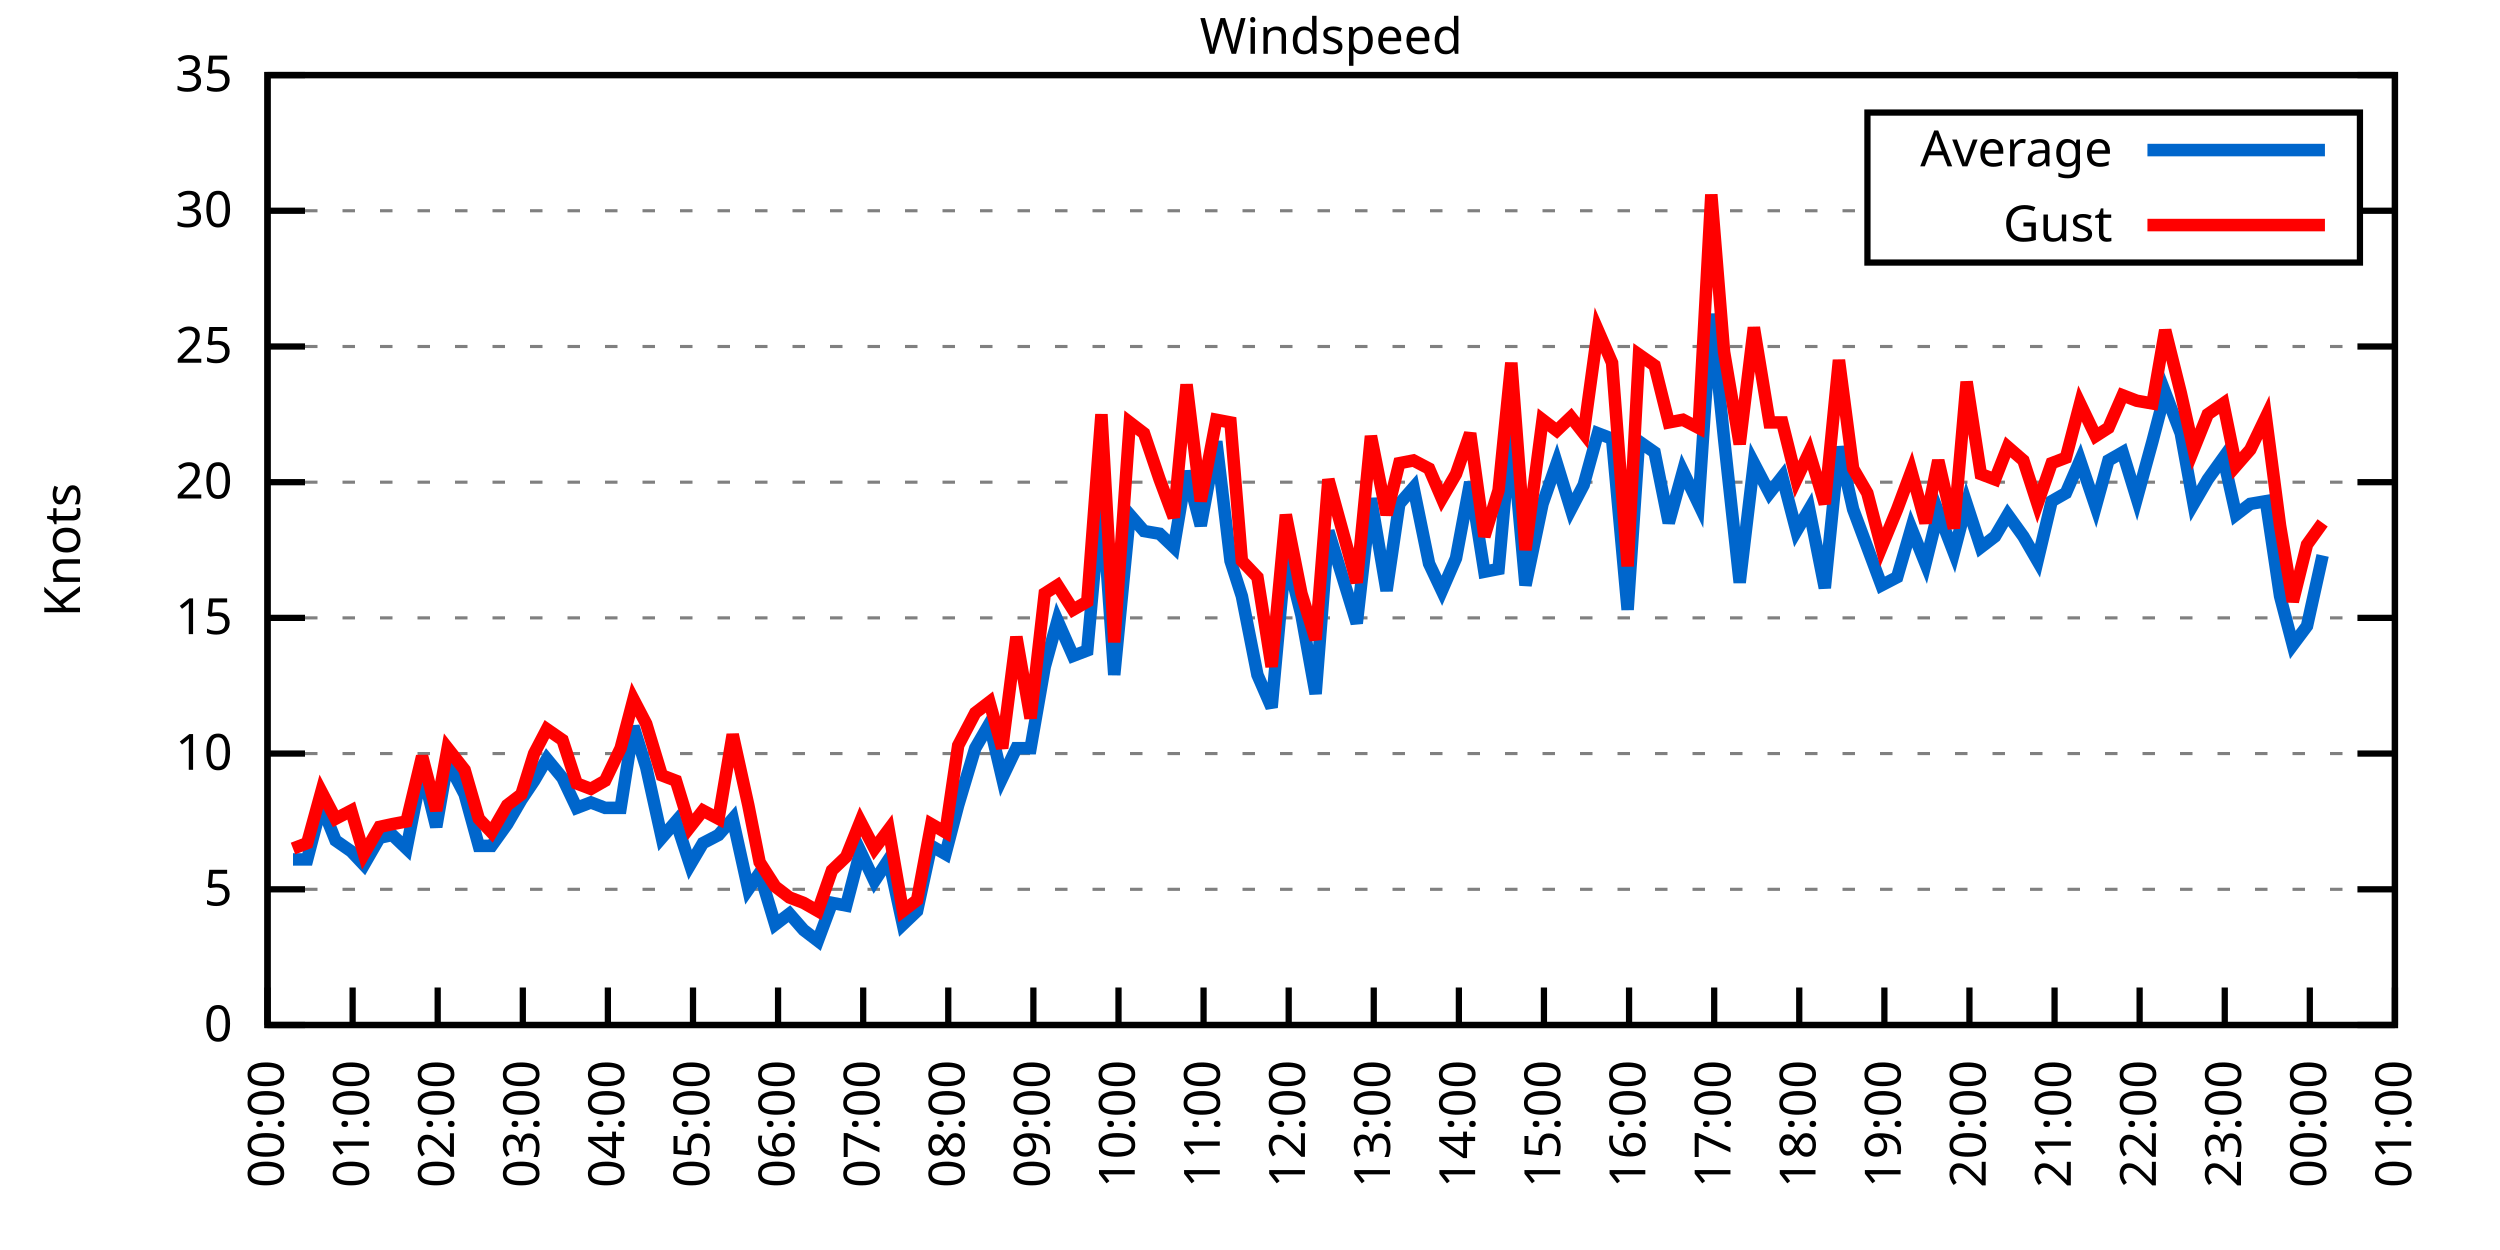
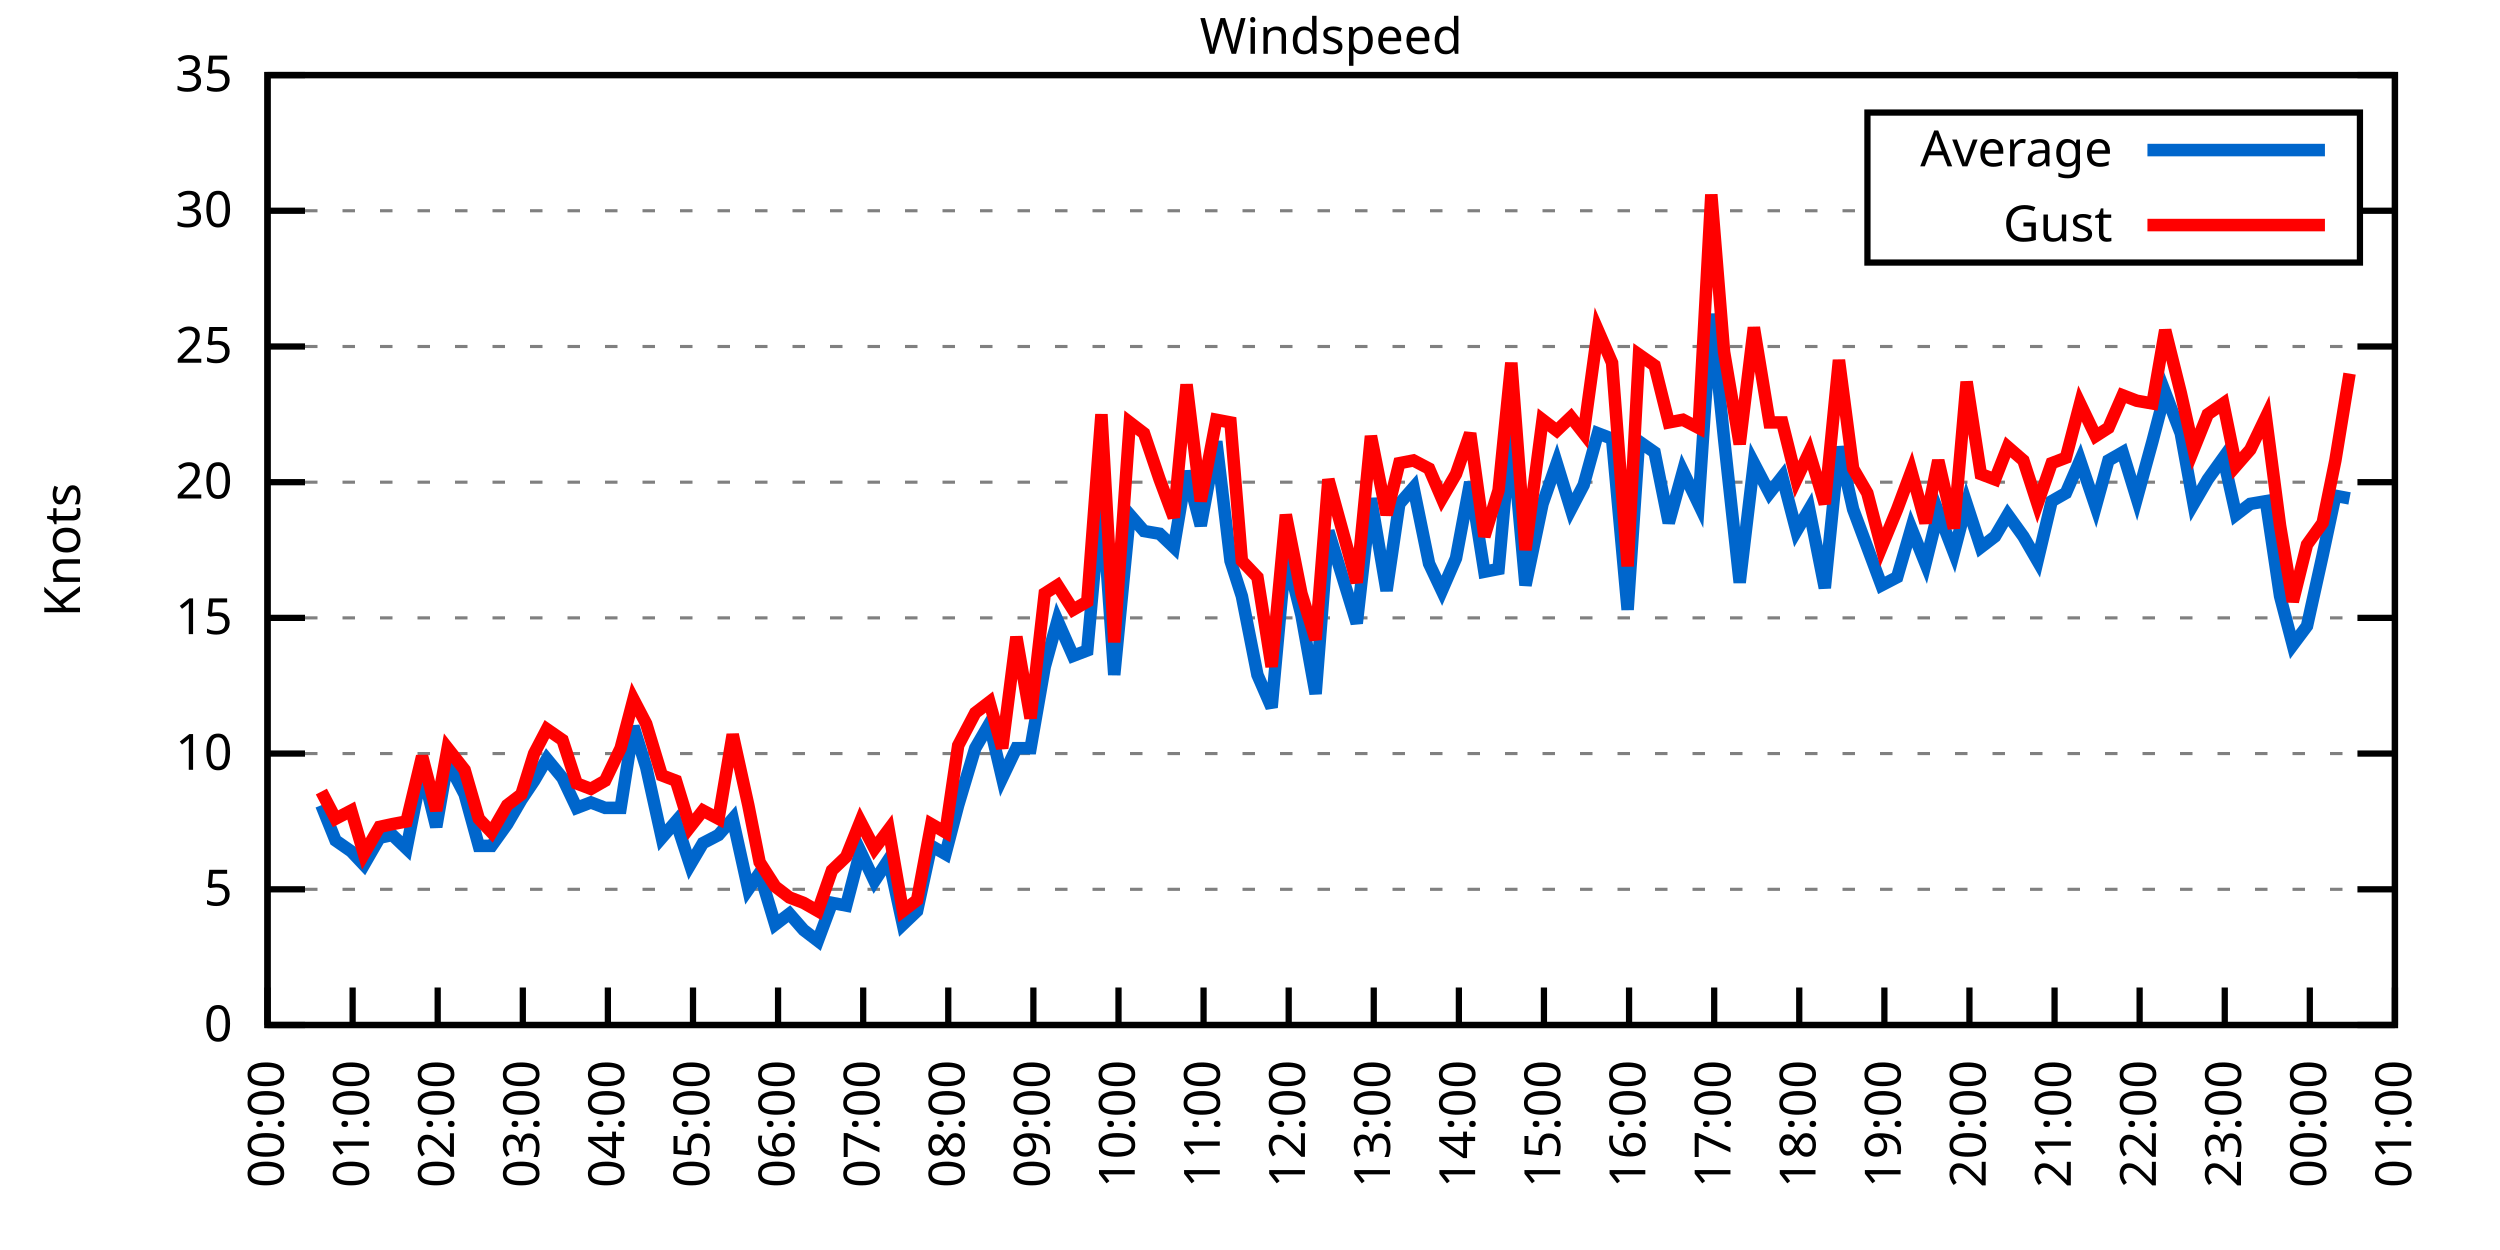
<svg xmlns="http://www.w3.org/2000/svg" xmlns:xlink="http://www.w3.org/1999/xlink" width="400" height="200" viewBox="0 0 400 200">
  <g id="gnuplot_canvas">
    <rect x="0" y="0" width="400" height="200" fill="none" />
    <defs>
      <circle id="gpDot" r="0.5" stroke-width="0.5" stroke="currentColor" />
      <path id="gpPt0" stroke-width="0.333" stroke="currentColor" d="M-1,0 h2 M0,-1 v2" />
      <path id="gpPt1" stroke-width="0.333" stroke="currentColor" d="M-1,-1 L1,1 M1,-1 L-1,1" />
      <path id="gpPt2" stroke-width="0.333" stroke="currentColor" d="M-1,0 L1,0 M0,-1 L0,1 M-1,-1 L1,1 M-1,1 L1,-1" />
      <rect id="gpPt3" stroke-width="0.333" stroke="currentColor" x="-1" y="-1" width="2" height="2" />
      <rect id="gpPt4" stroke-width="0.333" stroke="currentColor" fill="currentColor" x="-1" y="-1" width="2" height="2" />
      <circle id="gpPt5" stroke-width="0.333" stroke="currentColor" cx="0" cy="0" r="1" />
      <use xlink:href="#gpPt5" id="gpPt6" fill="currentColor" stroke="none" />
      <path id="gpPt7" stroke-width="0.333" stroke="currentColor" d="M0,-1.33 L-1.33,0.67 L1.33,0.67 z" />
      <use xlink:href="#gpPt7" id="gpPt8" fill="currentColor" stroke="none" />
      <use xlink:href="#gpPt7" id="gpPt9" stroke="currentColor" transform="rotate(180)" />
      <use xlink:href="#gpPt9" id="gpPt10" fill="currentColor" stroke="none" />
      <use xlink:href="#gpPt3" id="gpPt11" stroke="currentColor" transform="rotate(45)" />
      <use xlink:href="#gpPt11" id="gpPt12" fill="currentColor" stroke="none" />
      <path id="gpPt13" stroke-width="0.333" stroke="currentColor" d="M0,1.330 L1.265,0.411 L0.782,-1.067 L-0.782,-1.076 L-1.265,0.411 z" />
      <use xlink:href="#gpPt13" id="gpPt14" fill="currentColor" stroke="none" />
      <filter id="textbox" filterUnits="objectBoundingBox" x="0" y="0" height="1" width="1">
        <feFlood flood-color="white" flood-opacity="1" result="bgnd" />
        <feComposite in="SourceGraphic" in2="bgnd" operator="atop" />
      </filter>
      <filter id="greybox" filterUnits="objectBoundingBox" x="0" y="0" height="1" width="1">
        <feFlood flood-color="lightgrey" flood-opacity="1" result="grey" />
        <feComposite in="SourceGraphic" in2="grey" operator="atop" />
      </filter>
    </defs>
    <g fill="none" color="white" stroke="currentColor" stroke-width="1.00" stroke-linecap="butt" stroke-linejoin="miter">
</g>
    <g fill="none" color="black" stroke="currentColor" stroke-width="1.00" stroke-linecap="butt" stroke-linejoin="miter">
      <g stroke="none" shape-rendering="crispEdges">
        <polygon fill="rgb(255, 255, 255)" points="42.80,164.00 383.18,164.00 383.18,12.02 42.80,12.02 " />
      </g>
    </g>
    <g fill="none" color="black" stroke="currentColor" stroke-width="1.00" stroke-linecap="butt" stroke-linejoin="miter">
</g>
    <g fill="none" color="black" stroke="black" stroke-width="0.50" stroke-linecap="butt" stroke-linejoin="miter">
</g>
    <g fill="none" color="gray" stroke="currentColor" stroke-width="0.50" stroke-linecap="butt" stroke-linejoin="miter">
      <path stroke="gray" stroke-dasharray="2,4" class="gridline" d="M42.80,164.00 L383.19,164.00  " />
    </g>
    <g fill="none" color="gray" stroke="gray" stroke-width="1.00" stroke-linecap="butt" stroke-linejoin="miter">
</g>
    <g fill="none" color="black" stroke="currentColor" stroke-width="1.00" stroke-linecap="butt" stroke-linejoin="miter">
      <path stroke="black" d="M42.80,164.00 L48.80,164.00 M383.19,164.00 L377.19,164.00  " />
      <g transform="translate(37.20,166.60)" stroke="none" fill="black" font-family="Sans" font-size="8.00" text-anchor="end">
        <text>
          <tspan font-family="Sans"> 0</tspan>
        </text>
      </g>
    </g>
    <g fill="none" color="black" stroke="currentColor" stroke-width="1.00" stroke-linecap="butt" stroke-linejoin="miter">
</g>
    <g fill="none" color="black" stroke="black" stroke-width="0.50" stroke-linecap="butt" stroke-linejoin="miter">
</g>
    <g fill="none" color="gray" stroke="currentColor" stroke-width="0.50" stroke-linecap="butt" stroke-linejoin="miter">
      <path stroke="gray" stroke-dasharray="2,4" class="gridline" d="M42.80,142.29 L383.19,142.29  " />
    </g>
    <g fill="none" color="gray" stroke="gray" stroke-width="1.00" stroke-linecap="butt" stroke-linejoin="miter">
</g>
    <g fill="none" color="black" stroke="currentColor" stroke-width="1.00" stroke-linecap="butt" stroke-linejoin="miter">
      <path stroke="black" d="M42.80,142.29 L48.80,142.29 M383.19,142.29 L377.19,142.29  " />
      <g transform="translate(37.20,144.89)" stroke="none" fill="black" font-family="Sans" font-size="8.00" text-anchor="end">
        <text>
          <tspan font-family="Sans"> 5</tspan>
        </text>
      </g>
    </g>
    <g fill="none" color="black" stroke="currentColor" stroke-width="1.00" stroke-linecap="butt" stroke-linejoin="miter">
</g>
    <g fill="none" color="black" stroke="black" stroke-width="0.50" stroke-linecap="butt" stroke-linejoin="miter">
</g>
    <g fill="none" color="gray" stroke="currentColor" stroke-width="0.50" stroke-linecap="butt" stroke-linejoin="miter">
      <path stroke="gray" stroke-dasharray="2,4" class="gridline" d="M42.80,120.57 L383.19,120.57  " />
    </g>
    <g fill="none" color="gray" stroke="gray" stroke-width="1.00" stroke-linecap="butt" stroke-linejoin="miter">
</g>
    <g fill="none" color="black" stroke="currentColor" stroke-width="1.00" stroke-linecap="butt" stroke-linejoin="miter">
      <path stroke="black" d="M42.80,120.57 L48.80,120.57 M383.19,120.57 L377.19,120.57  " />
      <g transform="translate(37.20,123.17)" stroke="none" fill="black" font-family="Sans" font-size="8.00" text-anchor="end">
        <text>
          <tspan font-family="Sans"> 10</tspan>
        </text>
      </g>
    </g>
    <g fill="none" color="black" stroke="currentColor" stroke-width="1.00" stroke-linecap="butt" stroke-linejoin="miter">
</g>
    <g fill="none" color="black" stroke="black" stroke-width="0.50" stroke-linecap="butt" stroke-linejoin="miter">
</g>
    <g fill="none" color="gray" stroke="currentColor" stroke-width="0.50" stroke-linecap="butt" stroke-linejoin="miter">
      <path stroke="gray" stroke-dasharray="2,4" class="gridline" d="M42.80,98.86 L383.19,98.86  " />
    </g>
    <g fill="none" color="gray" stroke="gray" stroke-width="1.00" stroke-linecap="butt" stroke-linejoin="miter">
</g>
    <g fill="none" color="black" stroke="currentColor" stroke-width="1.00" stroke-linecap="butt" stroke-linejoin="miter">
      <path stroke="black" d="M42.80,98.86 L48.80,98.86 M383.19,98.86 L377.19,98.86  " />
      <g transform="translate(37.20,101.46)" stroke="none" fill="black" font-family="Sans" font-size="8.00" text-anchor="end">
        <text>
          <tspan font-family="Sans"> 15</tspan>
        </text>
      </g>
    </g>
    <g fill="none" color="black" stroke="currentColor" stroke-width="1.00" stroke-linecap="butt" stroke-linejoin="miter">
</g>
    <g fill="none" color="black" stroke="black" stroke-width="0.50" stroke-linecap="butt" stroke-linejoin="miter">
</g>
    <g fill="none" color="gray" stroke="currentColor" stroke-width="0.50" stroke-linecap="butt" stroke-linejoin="miter">
      <path stroke="gray" stroke-dasharray="2,4" class="gridline" d="M42.80,77.15 L383.19,77.15  " />
    </g>
    <g fill="none" color="gray" stroke="gray" stroke-width="1.00" stroke-linecap="butt" stroke-linejoin="miter">
</g>
    <g fill="none" color="black" stroke="currentColor" stroke-width="1.00" stroke-linecap="butt" stroke-linejoin="miter">
      <path stroke="black" d="M42.80,77.15 L48.80,77.15 M383.19,77.15 L377.19,77.15  " />
      <g transform="translate(37.20,79.75)" stroke="none" fill="black" font-family="Sans" font-size="8.00" text-anchor="end">
        <text>
          <tspan font-family="Sans"> 20</tspan>
        </text>
      </g>
    </g>
    <g fill="none" color="black" stroke="currentColor" stroke-width="1.00" stroke-linecap="butt" stroke-linejoin="miter">
</g>
    <g fill="none" color="black" stroke="black" stroke-width="0.50" stroke-linecap="butt" stroke-linejoin="miter">
</g>
    <g fill="none" color="gray" stroke="currentColor" stroke-width="0.50" stroke-linecap="butt" stroke-linejoin="miter">
      <path stroke="gray" stroke-dasharray="2,4" class="gridline" d="M42.80,55.44 L383.19,55.44  " />
    </g>
    <g fill="none" color="gray" stroke="gray" stroke-width="1.00" stroke-linecap="butt" stroke-linejoin="miter">
</g>
    <g fill="none" color="black" stroke="currentColor" stroke-width="1.00" stroke-linecap="butt" stroke-linejoin="miter">
      <path stroke="black" d="M42.80,55.44 L48.80,55.44 M383.19,55.44 L377.19,55.44  " />
      <g transform="translate(37.20,58.04)" stroke="none" fill="black" font-family="Sans" font-size="8.00" text-anchor="end">
        <text>
          <tspan font-family="Sans"> 25</tspan>
        </text>
      </g>
    </g>
    <g fill="none" color="black" stroke="currentColor" stroke-width="1.00" stroke-linecap="butt" stroke-linejoin="miter">
</g>
    <g fill="none" color="black" stroke="black" stroke-width="0.50" stroke-linecap="butt" stroke-linejoin="miter">
</g>
    <g fill="none" color="gray" stroke="currentColor" stroke-width="0.50" stroke-linecap="butt" stroke-linejoin="miter">
      <path stroke="gray" stroke-dasharray="2,4" class="gridline" d="M42.80,33.72 L298.79,33.72 M377.59,33.72 L383.19,33.72  " />
    </g>
    <g fill="none" color="gray" stroke="gray" stroke-width="1.00" stroke-linecap="butt" stroke-linejoin="miter">
</g>
    <g fill="none" color="black" stroke="currentColor" stroke-width="1.00" stroke-linecap="butt" stroke-linejoin="miter">
      <path stroke="black" d="M42.80,33.72 L48.80,33.72 M383.19,33.72 L377.19,33.72  " />
      <g transform="translate(37.20,36.32)" stroke="none" fill="black" font-family="Sans" font-size="8.00" text-anchor="end">
        <text>
          <tspan font-family="Sans"> 30</tspan>
        </text>
      </g>
    </g>
    <g fill="none" color="black" stroke="currentColor" stroke-width="1.00" stroke-linecap="butt" stroke-linejoin="miter">
</g>
    <g fill="none" color="black" stroke="black" stroke-width="0.50" stroke-linecap="butt" stroke-linejoin="miter">
</g>
    <g fill="none" color="gray" stroke="currentColor" stroke-width="0.50" stroke-linecap="butt" stroke-linejoin="miter">
      <path stroke="gray" stroke-dasharray="2,4" class="gridline" d="M42.80,12.01 L383.19,12.01  " />
    </g>
    <g fill="none" color="gray" stroke="gray" stroke-width="1.00" stroke-linecap="butt" stroke-linejoin="miter">
</g>
    <g fill="none" color="black" stroke="currentColor" stroke-width="1.00" stroke-linecap="butt" stroke-linejoin="miter">
      <path stroke="black" d="M42.80,12.01 L48.80,12.01 M383.19,12.01 L377.19,12.01  " />
      <g transform="translate(37.20,14.61)" stroke="none" fill="black" font-family="Sans" font-size="8.00" text-anchor="end">
        <text>
          <tspan font-family="Sans"> 35</tspan>
        </text>
      </g>
    </g>
    <g fill="none" color="black" stroke="currentColor" stroke-width="1.00" stroke-linecap="butt" stroke-linejoin="miter">
      <path stroke="black" d="M42.80,164.00 L42.80,158.00  " />
      <g transform="translate(45.40,169.60) rotate(270.00)" stroke="none" fill="black" font-family="Sans" font-size="8.00" text-anchor="end">
        <text>
          <tspan font-family="Sans">00:00</tspan>
        </text>
      </g>
    </g>
    <g fill="none" color="black" stroke="currentColor" stroke-width="1.00" stroke-linecap="butt" stroke-linejoin="miter">
      <path stroke="black" d="M56.42,164.00 L56.42,158.00  " />
      <g transform="translate(59.02,169.60) rotate(270.00)" stroke="none" fill="black" font-family="Sans" font-size="8.00" text-anchor="end">
        <text>
          <tspan font-family="Sans">01:00</tspan>
        </text>
      </g>
    </g>
    <g fill="none" color="black" stroke="currentColor" stroke-width="1.00" stroke-linecap="butt" stroke-linejoin="miter">
      <path stroke="black" d="M70.03,164.00 L70.03,158.00  " />
      <g transform="translate(72.63,169.60) rotate(270.00)" stroke="none" fill="black" font-family="Sans" font-size="8.00" text-anchor="end">
        <text>
          <tspan font-family="Sans">02:00</tspan>
        </text>
      </g>
    </g>
    <g fill="none" color="black" stroke="currentColor" stroke-width="1.00" stroke-linecap="butt" stroke-linejoin="miter">
      <path stroke="black" d="M83.65,164.00 L83.65,158.00  " />
      <g transform="translate(86.25,169.60) rotate(270.00)" stroke="none" fill="black" font-family="Sans" font-size="8.00" text-anchor="end">
        <text>
          <tspan font-family="Sans">03:00</tspan>
        </text>
      </g>
    </g>
    <g fill="none" color="black" stroke="currentColor" stroke-width="1.00" stroke-linecap="butt" stroke-linejoin="miter">
      <path stroke="black" d="M97.26,164.00 L97.26,158.00  " />
      <g transform="translate(99.86,169.60) rotate(270.00)" stroke="none" fill="black" font-family="Sans" font-size="8.00" text-anchor="end">
        <text>
          <tspan font-family="Sans">04:00</tspan>
        </text>
      </g>
    </g>
    <g fill="none" color="black" stroke="currentColor" stroke-width="1.00" stroke-linecap="butt" stroke-linejoin="miter">
      <path stroke="black" d="M110.88,164.00 L110.88,158.00  " />
      <g transform="translate(113.48,169.60) rotate(270.00)" stroke="none" fill="black" font-family="Sans" font-size="8.00" text-anchor="end">
        <text>
          <tspan font-family="Sans">05:00</tspan>
        </text>
      </g>
    </g>
    <g fill="none" color="black" stroke="currentColor" stroke-width="1.00" stroke-linecap="butt" stroke-linejoin="miter">
      <path stroke="black" d="M124.49,164.00 L124.49,158.00  " />
      <g transform="translate(127.09,169.60) rotate(270.00)" stroke="none" fill="black" font-family="Sans" font-size="8.00" text-anchor="end">
        <text>
          <tspan font-family="Sans">06:00</tspan>
        </text>
      </g>
    </g>
    <g fill="none" color="black" stroke="currentColor" stroke-width="1.00" stroke-linecap="butt" stroke-linejoin="miter">
      <path stroke="black" d="M138.11,164.00 L138.11,158.00  " />
      <g transform="translate(140.71,169.60) rotate(270.00)" stroke="none" fill="black" font-family="Sans" font-size="8.00" text-anchor="end">
        <text>
          <tspan font-family="Sans">07:00</tspan>
        </text>
      </g>
    </g>
    <g fill="none" color="black" stroke="currentColor" stroke-width="1.00" stroke-linecap="butt" stroke-linejoin="miter">
      <path stroke="black" d="M151.72,164.00 L151.72,158.00  " />
      <g transform="translate(154.32,169.60) rotate(270.00)" stroke="none" fill="black" font-family="Sans" font-size="8.00" text-anchor="end">
        <text>
          <tspan font-family="Sans">08:00</tspan>
        </text>
      </g>
    </g>
    <g fill="none" color="black" stroke="currentColor" stroke-width="1.00" stroke-linecap="butt" stroke-linejoin="miter">
      <path stroke="black" d="M165.34,164.00 L165.34,158.00  " />
      <g transform="translate(167.94,169.60) rotate(270.00)" stroke="none" fill="black" font-family="Sans" font-size="8.00" text-anchor="end">
        <text>
          <tspan font-family="Sans">09:00</tspan>
        </text>
      </g>
    </g>
    <g fill="none" color="black" stroke="currentColor" stroke-width="1.00" stroke-linecap="butt" stroke-linejoin="miter">
      <path stroke="black" d="M178.96,164.00 L178.96,158.00  " />
      <g transform="translate(181.56,169.60) rotate(270.00)" stroke="none" fill="black" font-family="Sans" font-size="8.00" text-anchor="end">
        <text>
          <tspan font-family="Sans">10:00</tspan>
        </text>
      </g>
    </g>
    <g fill="none" color="black" stroke="currentColor" stroke-width="1.00" stroke-linecap="butt" stroke-linejoin="miter">
      <path stroke="black" d="M192.57,164.00 L192.57,158.00  " />
      <g transform="translate(195.17,169.60) rotate(270.00)" stroke="none" fill="black" font-family="Sans" font-size="8.00" text-anchor="end">
        <text>
          <tspan font-family="Sans">11:00</tspan>
        </text>
      </g>
    </g>
    <g fill="none" color="black" stroke="currentColor" stroke-width="1.00" stroke-linecap="butt" stroke-linejoin="miter">
      <path stroke="black" d="M206.19,164.00 L206.19,158.00  " />
      <g transform="translate(208.79,169.60) rotate(270.00)" stroke="none" fill="black" font-family="Sans" font-size="8.00" text-anchor="end">
        <text>
          <tspan font-family="Sans">12:00</tspan>
        </text>
      </g>
    </g>
    <g fill="none" color="black" stroke="currentColor" stroke-width="1.00" stroke-linecap="butt" stroke-linejoin="miter">
      <path stroke="black" d="M219.80,164.00 L219.80,158.00  " />
      <g transform="translate(222.40,169.60) rotate(270.00)" stroke="none" fill="black" font-family="Sans" font-size="8.00" text-anchor="end">
        <text>
          <tspan font-family="Sans">13:00</tspan>
        </text>
      </g>
    </g>
    <g fill="none" color="black" stroke="currentColor" stroke-width="1.00" stroke-linecap="butt" stroke-linejoin="miter">
      <path stroke="black" d="M233.42,164.00 L233.42,158.00  " />
      <g transform="translate(236.02,169.60) rotate(270.00)" stroke="none" fill="black" font-family="Sans" font-size="8.00" text-anchor="end">
        <text>
          <tspan font-family="Sans">14:00</tspan>
        </text>
      </g>
    </g>
    <g fill="none" color="black" stroke="currentColor" stroke-width="1.00" stroke-linecap="butt" stroke-linejoin="miter">
      <path stroke="black" d="M247.03,164.00 L247.03,158.00  " />
      <g transform="translate(249.63,169.60) rotate(270.00)" stroke="none" fill="black" font-family="Sans" font-size="8.00" text-anchor="end">
        <text>
          <tspan font-family="Sans">15:00</tspan>
        </text>
      </g>
    </g>
    <g fill="none" color="black" stroke="currentColor" stroke-width="1.00" stroke-linecap="butt" stroke-linejoin="miter">
      <path stroke="black" d="M260.65,164.00 L260.65,158.00  " />
      <g transform="translate(263.25,169.60) rotate(270.00)" stroke="none" fill="black" font-family="Sans" font-size="8.00" text-anchor="end">
        <text>
          <tspan font-family="Sans">16:00</tspan>
        </text>
      </g>
    </g>
    <g fill="none" color="black" stroke="currentColor" stroke-width="1.00" stroke-linecap="butt" stroke-linejoin="miter">
      <path stroke="black" d="M274.27,164.00 L274.27,158.00  " />
      <g transform="translate(276.87,169.60) rotate(270.00)" stroke="none" fill="black" font-family="Sans" font-size="8.00" text-anchor="end">
        <text>
          <tspan font-family="Sans">17:00</tspan>
        </text>
      </g>
    </g>
    <g fill="none" color="black" stroke="currentColor" stroke-width="1.00" stroke-linecap="butt" stroke-linejoin="miter">
      <path stroke="black" d="M287.88,164.00 L287.88,158.00  " />
      <g transform="translate(290.48,169.60) rotate(270.00)" stroke="none" fill="black" font-family="Sans" font-size="8.00" text-anchor="end">
        <text>
          <tspan font-family="Sans">18:00</tspan>
        </text>
      </g>
    </g>
    <g fill="none" color="black" stroke="currentColor" stroke-width="1.00" stroke-linecap="butt" stroke-linejoin="miter">
      <path stroke="black" d="M301.50,164.00 L301.50,158.00  " />
      <g transform="translate(304.10,169.60) rotate(270.00)" stroke="none" fill="black" font-family="Sans" font-size="8.00" text-anchor="end">
        <text>
          <tspan font-family="Sans">19:00</tspan>
        </text>
      </g>
    </g>
    <g fill="none" color="black" stroke="currentColor" stroke-width="1.00" stroke-linecap="butt" stroke-linejoin="miter">
      <path stroke="black" d="M315.11,164.00 L315.11,158.00  " />
      <g transform="translate(317.71,169.60) rotate(270.00)" stroke="none" fill="black" font-family="Sans" font-size="8.00" text-anchor="end">
        <text>
          <tspan font-family="Sans">20:00</tspan>
        </text>
      </g>
    </g>
    <g fill="none" color="black" stroke="currentColor" stroke-width="1.00" stroke-linecap="butt" stroke-linejoin="miter">
      <path stroke="black" d="M328.73,164.00 L328.73,158.00  " />
      <g transform="translate(331.33,169.60) rotate(270.00)" stroke="none" fill="black" font-family="Sans" font-size="8.00" text-anchor="end">
        <text>
          <tspan font-family="Sans">21:00</tspan>
        </text>
      </g>
    </g>
    <g fill="none" color="black" stroke="currentColor" stroke-width="1.00" stroke-linecap="butt" stroke-linejoin="miter">
      <path stroke="black" d="M342.34,164.00 L342.34,158.00  " />
      <g transform="translate(344.94,169.60) rotate(270.00)" stroke="none" fill="black" font-family="Sans" font-size="8.00" text-anchor="end">
        <text>
          <tspan font-family="Sans">22:00</tspan>
        </text>
      </g>
    </g>
    <g fill="none" color="black" stroke="currentColor" stroke-width="1.00" stroke-linecap="butt" stroke-linejoin="miter">
      <path stroke="black" d="M355.96,164.00 L355.96,158.00  " />
      <g transform="translate(358.56,169.60) rotate(270.00)" stroke="none" fill="black" font-family="Sans" font-size="8.00" text-anchor="end">
        <text>
          <tspan font-family="Sans">23:00</tspan>
        </text>
      </g>
    </g>
    <g fill="none" color="black" stroke="currentColor" stroke-width="1.00" stroke-linecap="butt" stroke-linejoin="miter">
      <path stroke="black" d="M369.57,164.00 L369.57,158.00  " />
      <g transform="translate(372.17,169.60) rotate(270.00)" stroke="none" fill="black" font-family="Sans" font-size="8.00" text-anchor="end">
        <text>
          <tspan font-family="Sans">00:00</tspan>
        </text>
      </g>
    </g>
    <g fill="none" color="black" stroke="currentColor" stroke-width="1.00" stroke-linecap="butt" stroke-linejoin="miter">
      <path stroke="black" d="M383.19,164.00 L383.19,158.00  " />
      <g transform="translate(385.79,169.60) rotate(270.00)" stroke="none" fill="black" font-family="Sans" font-size="8.00" text-anchor="end">
        <text>
          <tspan font-family="Sans">01:00</tspan>
        </text>
      </g>
    </g>
    <g fill="none" color="black" stroke="currentColor" stroke-width="1.00" stroke-linecap="butt" stroke-linejoin="miter">
</g>
    <g fill="none" color="black" stroke="currentColor" stroke-width="1.00" stroke-linecap="butt" stroke-linejoin="miter">
      <path stroke="black" d="M42.80,12.01 L42.80,164.00 L383.19,164.00 L383.19,12.01 L42.80,12.01 Z  " />
    </g>
    <g fill="none" color="black" stroke="currentColor" stroke-width="1.00" stroke-linecap="butt" stroke-linejoin="miter">
</g>
    <g fill="none" color="black" stroke="currentColor" stroke-width="1.00" stroke-linecap="butt" stroke-linejoin="miter">
      <path stroke="black" d="M298.79,42.01 L298.79,18.01 L377.59,18.01 L377.59,42.01 L298.79,42.01 Z  " />
    </g>
    <g id="Windspeed_plot_1">
      <g fill="none" color="white" stroke="black" stroke-width="2.00" stroke-linecap="butt" stroke-linejoin="miter">
</g>
      <g fill="none" color="black" stroke="currentColor" stroke-width="2.00" stroke-linecap="butt" stroke-linejoin="miter">
        <g transform="translate(337.99,26.61)" stroke="none" fill="black" font-family="Sans" font-size="8.00" text-anchor="end">
          <text>
            <tspan font-family="Sans">Average</tspan>
          </text>
        </g>
      </g>
      <g fill="none" color="black" stroke="currentColor" stroke-width="2.00" stroke-linecap="butt" stroke-linejoin="miter">
-         <path stroke="rgb(  0, 102, 204)" d="M343.59,24.01 L371.99,24.01 M46.88,137.51 L49.15,137.51 L51.42,128.83 L53.69,134.47 L56.19,136.21 L58.23,138.38   L60.73,134.04 L62.77,133.60 L65.04,135.77 L67.54,123.18 L69.80,132.30 L71.62,121.88 L74.34,127.09 L76.61,135.34   L78.65,135.34 L81.15,131.86 L83.42,127.96 L85.46,124.92 L87.50,121.44 L90.00,124.48 L92.27,129.26 L94.54,128.39   L96.81,129.26 L99.30,129.26 L101.35,116.23 L103.39,122.75 L105.89,134.04 L108.15,131.43 L110.42,138.38 L112.47,134.90   L114.96,133.60 L117.23,131.00 L119.73,142.29 L121.54,139.68 L124.04,147.93 L126.31,146.20 L128.58,148.80 L130.85,150.54   L133.12,144.46 L135.39,144.89 L137.66,136.21 L139.92,140.98 L142.19,137.51 L144.46,147.93 L146.73,145.76 L149.00,135.34   L151.27,136.64 L153.31,128.83 L156.04,119.71 L158.31,115.80 L160.35,124.48 L162.62,119.71 L164.89,119.71 L167.16,106.68   L169.20,99.30 L171.69,104.94 L173.96,104.07 L176.23,78.89 L178.28,107.98 L180.77,82.36 L183.04,84.97 L185.54,85.40   L187.81,87.57 L189.85,75.41 L192.12,84.10 L194.61,70.63 L196.88,89.74 L198.70,95.39 L201.19,107.98 L203.46,113.19   L205.73,88.44 L208.23,98.43 L210.50,111.02 L212.54,84.97 L217.08,99.73 L219.35,79.75 L221.85,94.52 L223.89,80.62   L226.16,78.02 L228.65,90.18 L230.70,94.52 L232.96,89.31 L235.23,77.15 L237.50,91.48 L239.77,91.04 L241.81,68.46   L244.08,93.65 L246.81,80.62 L249.08,74.11 L251.35,81.49 L253.39,77.58 L255.66,69.33 L257.93,70.20 L260.42,97.56   L262.24,70.63 L264.73,72.37 L267.00,83.66 L269.27,75.41 L271.77,80.62 L273.81,50.22 L275.85,70.20 L278.35,93.22   L280.62,74.11 L283.12,78.89 L285.16,76.28 L287.43,84.97 L289.47,81.49 L291.97,94.08 L294.23,71.50 L296.50,81.49   L298.77,87.57 L301.04,93.65 L303.54,92.35 L305.81,84.53 L308.08,90.18 L310.12,81.93 L312.62,88.44 L314.66,80.62   L316.93,87.57 L319.20,85.83 L321.24,82.36 L323.74,85.83 L326.00,89.74 L328.27,80.19 L330.54,78.89 L332.81,73.67   L335.31,81.06 L337.35,73.67 L339.62,72.37 L341.89,79.75 L344.39,70.63 L346.43,62.82 L348.92,69.33 L350.97,80.62   L353.24,76.71 L355.73,73.24 L357.77,82.36 L360.04,80.62 L362.54,80.19 L364.81,95.39 L366.85,103.20 L369.12,100.16   L371.62,88.87  " />
+         <path stroke="rgb(  0, 102, 204)" d="M343.59,24.01 L371.99,24.01 M51.42,128.83 L53.69,134.47 L56.19,136.21 L58.23,138.38 L60.73,134.04 L62.77,133.60   L65.04,135.77 L67.54,123.18 L69.80,132.30 L71.62,121.88 L74.34,127.09 L76.61,135.34 L78.65,135.34 L81.15,131.86   L83.42,127.96 L85.46,124.92 L87.50,121.44 L90.00,124.48 L92.27,129.26 L94.54,128.39 L96.81,129.26 L99.30,129.26   L101.35,116.23 L103.39,122.75 L105.89,134.04 L108.15,131.43 L110.42,138.38 L112.47,134.90 L114.96,133.60 L117.23,131.00   L119.73,142.29 L121.54,139.68 L124.04,147.93 L126.31,146.20 L128.58,148.80 L130.85,150.54 L133.12,144.46 L135.39,144.89   L137.66,136.21 L139.92,140.98 L142.19,137.51 L144.46,147.93 L146.73,145.76 L149.00,135.34 L151.27,136.64 L153.31,128.83   L156.04,119.71 L158.31,115.80 L160.35,124.48 L162.62,119.71 L164.89,119.71 L167.16,106.68 L169.20,99.30 L171.69,104.94   L173.96,104.07 L176.23,78.89 L178.28,107.98 L180.77,82.36 L183.04,84.97 L185.54,85.40 L187.81,87.57 L189.85,75.41   L192.12,84.10 L194.61,70.63 L196.88,89.74 L198.70,95.39 L201.19,107.98 L203.46,113.19 L205.73,88.44 L208.23,98.43   L210.50,111.02 L212.54,84.97 L217.08,99.73 L219.35,79.75 L221.85,94.52 L223.89,80.62 L226.16,78.02 L228.65,90.18   L230.70,94.52 L232.96,89.31 L235.23,77.15 L237.50,91.48 L239.77,91.04 L241.81,68.46 L244.08,93.65 L246.81,80.62   L249.08,74.11 L251.35,81.49 L253.39,77.58 L255.66,69.33 L257.93,70.20 L260.42,97.56 L262.24,70.63 L264.73,72.37   L267.00,83.66 L269.27,75.41 L271.77,80.62 L273.81,50.22 L275.85,70.20 L278.35,93.22 L280.62,74.11 L283.12,78.89   L285.16,76.28 L287.43,84.97 L289.47,81.49 L291.97,94.08 L294.23,71.50 L296.50,81.49 L298.77,87.57 L301.04,93.65   L303.54,92.35 L305.81,84.53 L308.08,90.18 L310.12,81.93 L312.62,88.44 L314.66,80.62 L316.93,87.57 L319.20,85.83   L321.24,82.36 L323.74,85.83 L326.00,89.74 L328.27,80.19 L330.54,78.89 L332.81,73.67 L335.31,81.06 L337.35,73.67   L339.62,72.37 L341.89,79.75 L344.39,70.63 L346.43,62.82 L348.92,69.33 L350.97,80.62 L353.24,76.71 L355.73,73.24   L357.77,82.36 L360.04,80.62 L362.54,80.19 L364.81,95.39 L366.85,103.20 L369.12,100.16 L371.62,88.87 L373.66,79.32   L375.93,79.75  " />
      </g>
    </g>
    <g id="Windspeed_plot_2">
      <g fill="none" color="black" stroke="currentColor" stroke-width="2.00" stroke-linecap="butt" stroke-linejoin="miter">
        <g transform="translate(337.99,38.61)" stroke="none" fill="black" font-family="Sans" font-size="8.00" text-anchor="end">
          <text>
            <tspan font-family="Sans">Gust</tspan>
          </text>
        </g>
      </g>
      <g fill="none" color="black" stroke="currentColor" stroke-width="2.00" stroke-linecap="butt" stroke-linejoin="miter">
-         <path stroke="rgb(255,   0,   0)" d="M343.59,36.01 L371.99,36.01 M46.88,135.77 L49.15,134.90 L51.42,126.65 L53.69,131.00 L56.19,129.69 L58.23,136.64   L60.73,132.30 L62.77,131.86 L65.04,131.43 L67.54,121.01 L69.80,129.69 L71.62,119.71 L74.34,123.18 L76.61,131.00   L78.65,133.17 L81.15,128.83 L83.42,127.09 L85.46,120.57 L87.50,116.67 L90.00,118.40 L92.27,125.35 L94.54,126.22   L96.81,124.92 L99.30,119.71 L101.35,111.89 L103.39,115.80 L105.89,124.05 L108.15,124.92 L110.42,132.30 L112.47,129.69   L114.96,131.00 L117.23,117.53 L119.73,128.83 L121.54,137.94 L124.04,141.85 L126.31,143.59 L128.58,144.46 L130.85,145.76   L133.12,139.25 L135.39,137.08 L137.66,131.43 L139.92,135.77 L142.19,132.73 L144.46,145.76 L146.73,144.02 L149.00,131.86   L151.27,133.17 L153.31,119.27 L156.04,114.06 L158.31,112.32 L160.35,119.71 L162.62,101.90 L164.89,114.93 L167.16,94.95   L169.20,93.65 L171.69,97.56 L173.96,96.26 L176.23,66.29 L178.28,102.77 L180.77,67.59 L183.04,69.33 L185.54,76.71   L187.81,82.79 L189.85,61.52 L192.12,80.19 L194.61,67.16 L196.88,67.59 L198.70,89.74 L201.19,92.35 L203.46,106.68   L205.73,82.36 L208.23,94.95 L210.50,102.34 L212.54,76.71 L217.08,93.22 L219.35,69.77 L221.85,82.36 L223.89,74.11   L226.16,73.67 L228.65,74.98 L230.70,79.75 L232.96,75.85 L235.23,69.33 L237.50,85.83 L239.77,78.45 L241.81,58.04   L244.08,88.00 L246.81,67.16 L249.08,68.90 L251.35,66.73 L253.39,69.33 L255.66,52.83 L257.93,58.04 L260.42,90.61   L262.24,56.74 L264.73,58.48 L267.00,67.59 L269.27,67.16 L271.77,68.46 L273.81,31.12 L275.85,56.30 L278.35,71.07   L280.62,52.40 L283.12,67.59 L285.16,67.59 L287.43,76.71 L289.47,72.37 L291.97,80.62 L294.23,57.61 L296.50,74.98   L298.77,78.89 L301.04,87.57 L303.54,81.49 L305.81,75.41 L308.08,83.66 L310.12,73.67 L312.62,84.53 L314.66,61.08   L316.93,75.85 L319.20,76.71 L321.24,71.50 L323.74,73.67 L326.00,80.62 L328.27,74.11 L330.54,73.24 L332.81,64.56   L335.31,69.77 L337.35,68.46 L339.62,63.25 L341.89,64.12 L344.39,64.56 L346.43,52.83 L348.92,62.82 L350.97,71.94   L353.24,66.29 L355.73,64.56 L357.77,74.54 L360.04,71.94 L362.54,66.73 L364.81,84.10 L366.85,96.26 L369.12,87.14   L371.62,83.66  " />
+         <path stroke="rgb(255,   0,   0)" d="M343.59,36.01 L371.99,36.01 M51.42,126.65 L53.69,131.00 L56.19,129.69 L58.23,136.64 L60.73,132.30 L62.77,131.86   L65.04,131.43 L67.54,121.01 L69.80,129.69 L71.62,119.71 L74.34,123.18 L76.61,131.00 L78.65,133.17 L81.15,128.83   L83.42,127.09 L85.46,120.57 L87.50,116.67 L90.00,118.40 L92.27,125.35 L94.54,126.22 L96.81,124.92 L99.30,119.71   L101.35,111.89 L103.39,115.80 L105.89,124.05 L108.15,124.92 L110.42,132.30 L112.47,129.69 L114.96,131.00 L117.23,117.53   L119.73,128.83 L121.54,137.94 L124.04,141.85 L126.31,143.59 L128.58,144.46 L130.85,145.76 L133.12,139.25 L135.39,137.08   L137.66,131.43 L139.92,135.77 L142.19,132.73 L144.46,145.76 L146.73,144.02 L149.00,131.86 L151.27,133.17 L153.31,119.27   L156.04,114.06 L158.31,112.32 L160.35,119.71 L162.62,101.90 L164.89,114.93 L167.16,94.95 L169.20,93.65 L171.69,97.56   L173.96,96.26 L176.23,66.29 L178.28,102.77 L180.77,67.59 L183.04,69.33 L185.54,76.71 L187.81,82.79 L189.85,61.52   L192.12,80.19 L194.61,67.16 L196.88,67.59 L198.70,89.74 L201.19,92.35 L203.46,106.68 L205.73,82.36 L208.23,94.95   L210.50,102.34 L212.54,76.71 L217.08,93.22 L219.35,69.77 L221.85,82.36 L223.89,74.11 L226.16,73.67 L228.65,74.98   L230.70,79.75 L232.96,75.85 L235.23,69.33 L237.50,85.83 L239.77,78.45 L241.81,58.04 L244.08,88.00 L246.81,67.16   L249.08,68.90 L251.35,66.73 L253.39,69.33 L255.66,52.83 L257.93,58.04 L260.42,90.61 L262.24,56.74 L264.73,58.48   L267.00,67.59 L269.27,67.16 L271.77,68.46 L273.81,31.12 L275.85,56.30 L278.35,71.07 L280.62,52.40 L283.12,67.59   L285.16,67.59 L287.43,76.71 L289.47,72.37 L291.97,80.62 L294.23,57.61 L296.50,74.98 L298.77,78.89 L301.04,87.57   L303.54,81.49 L305.81,75.41 L308.08,83.66 L310.12,73.67 L312.62,84.53 L314.66,61.08 L316.93,75.85 L319.20,76.71   L321.24,71.50 L323.74,73.67 L326.00,80.62 L328.27,74.11 L330.54,73.24 L332.81,64.56 L335.31,69.77 L337.35,68.46   L339.62,63.25 L341.89,64.12 L344.39,64.56 L346.43,52.83 L348.92,62.82 L350.97,71.94 L353.24,66.29 L355.73,64.56   L357.77,74.54 L360.04,71.94 L362.54,66.73 L364.81,84.10 L366.85,96.26 L369.12,87.14 L371.62,83.66 L373.66,73.67   L375.93,59.78  " />
      </g>
    </g>
    <g fill="none" color="black" stroke="currentColor" stroke-width="2.00" stroke-linecap="butt" stroke-linejoin="miter">
</g>
    <g fill="none" color="black" stroke="black" stroke-width="1.00" stroke-linecap="butt" stroke-linejoin="miter">
</g>
    <g fill="none" color="black" stroke="currentColor" stroke-width="1.00" stroke-linecap="butt" stroke-linejoin="miter">
      <path stroke="black" d="M42.80,12.01 L42.80,164.00 L383.19,164.00 L383.19,12.01 L42.80,12.01 Z  " />
      <g transform="translate(12.80,88.01) rotate(270.00)" stroke="none" fill="black" font-family="Sans" font-size="8.00" text-anchor="middle">
        <text>
          <tspan font-family="Sans">Knots</tspan>
        </text>
      </g>
    </g>
    <g fill="none" color="black" stroke="currentColor" stroke-width="1.00" stroke-linecap="butt" stroke-linejoin="miter">
</g>
    <g fill="none" color="black" stroke="currentColor" stroke-width="1.00" stroke-linecap="butt" stroke-linejoin="miter">
      <g transform="translate(212.99,8.61)" stroke="none" fill="black" font-family="Sans" font-size="8.00" text-anchor="middle">
        <text>
          <tspan font-family="Sans">Windspeed</tspan>
        </text>
      </g>
    </g>
    <g fill="none" color="black" stroke="currentColor" stroke-width="1.00" stroke-linecap="butt" stroke-linejoin="miter">
</g>
  </g>
</svg>
